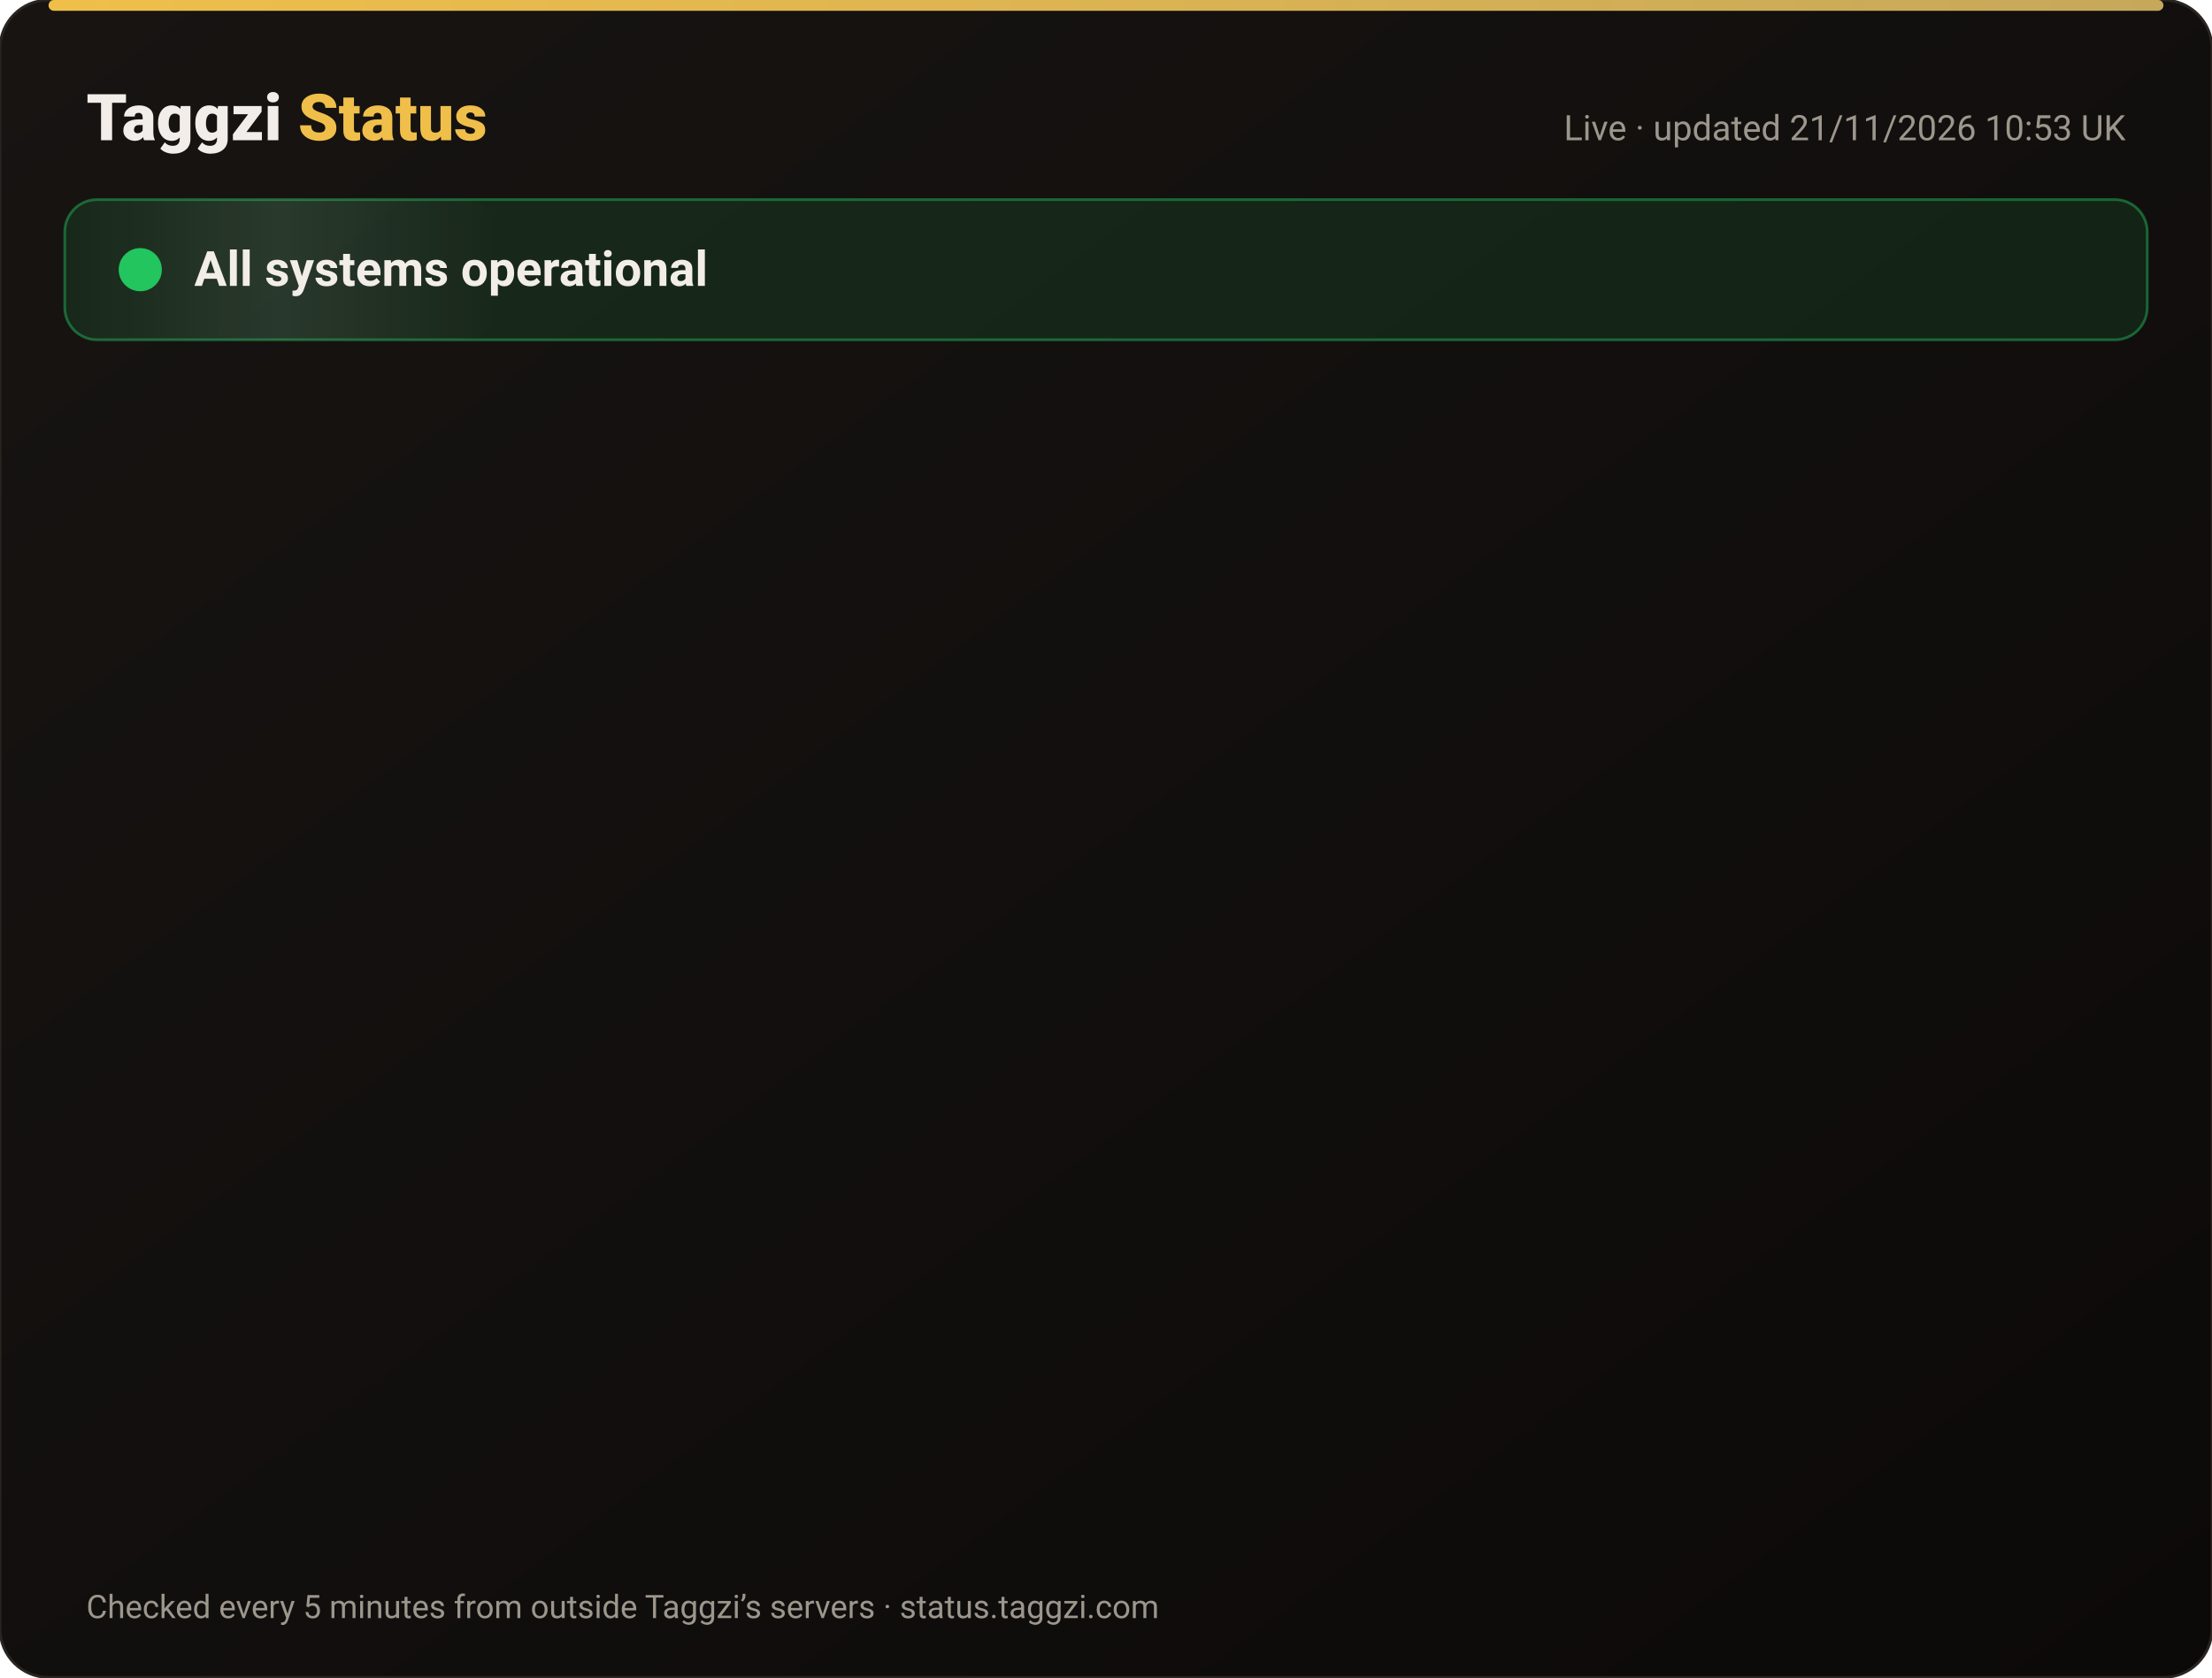
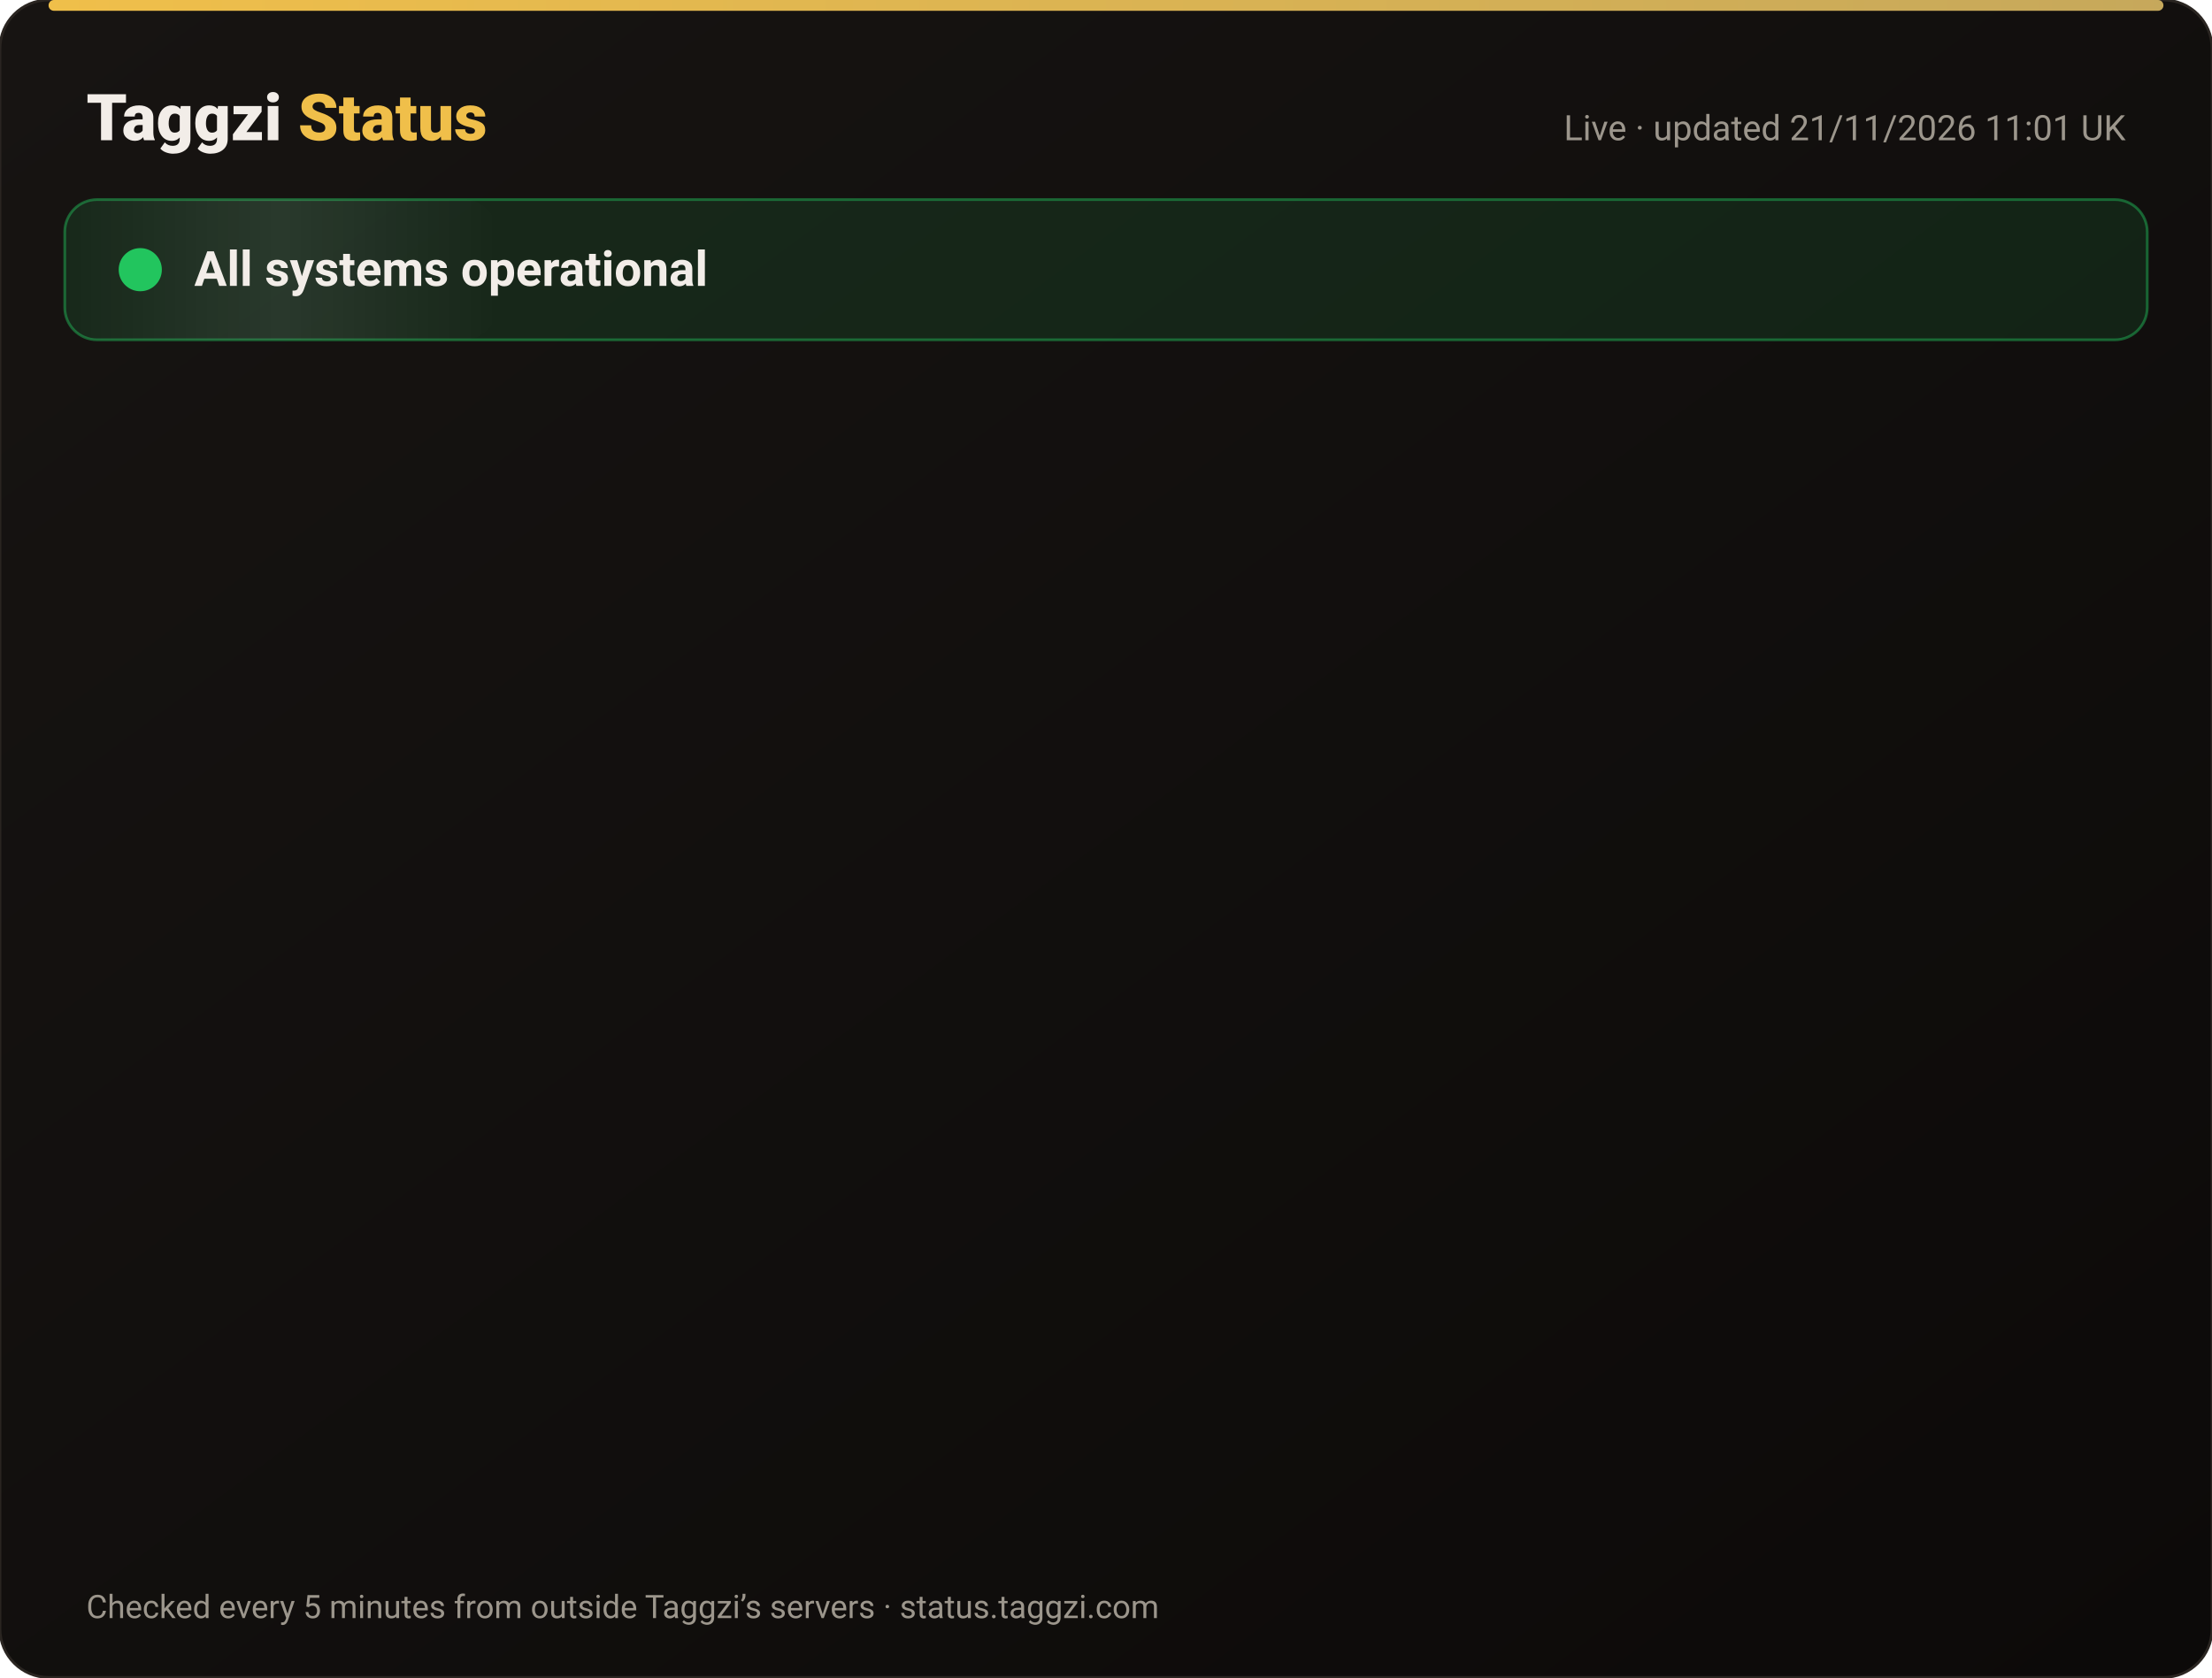
<svg xmlns="http://www.w3.org/2000/svg" width="820" height="622" viewBox="0 0 820 622" font-family="-apple-system,Segoe UI,Roboto,Helvetica,Arial,sans-serif">
  <defs>
    <linearGradient id="bg" x1="0" y1="0" x2="1" y2="1">
      <stop offset="0" stop-color="#171412" />
      <stop offset="1" stop-color="#0C0A09" />
    </linearGradient>
    <linearGradient id="gold" x1="0" x2="1">
      <stop offset="0" stop-color="#F0BF4A" />
      <stop offset="1" stop-color="#c6a85b" />
    </linearGradient>
    <linearGradient id="shine" x1="0" x2="1">
      <stop offset="0" stop-color="#fff" stop-opacity="0" />
      <stop offset=".5" stop-color="#fff" stop-opacity=".08" />
      <stop offset="1" stop-color="#fff" stop-opacity="0" />
    </linearGradient>
  </defs>
  <rect width="820" height="622" rx="18" fill="url(#bg)" stroke="#2a2521" />
  <rect x="18" y="0" width="784" height="4" rx="2" fill="url(#gold)" />
  <text x="32" y="52" font-size="24" font-weight="800" fill="#F2EDE8">Taggzi <tspan fill="#F0BF4A">Status</tspan>
  </text>
-   <text x="788" y="52" font-size="13" fill="#9C968C" text-anchor="end">Live · updated 21/11/2026 10:53 UK</text>
+   <text x="788" y="52" font-size="13" fill="#9C968C" text-anchor="end">Live · updated 21/11/2026 11:01 UK</text>
  <rect x="24" y="74" width="772" height="52" rx="12" fill="#22c55e" fill-opacity=".12" stroke="#22c55e" stroke-opacity=".45" />
  <rect x="24" y="74" width="160" height="52" rx="12" fill="url(#shine)">
    <animate attributeName="x" from="-160" to="820" dur="4s" repeatCount="indefinite" />
  </rect>
  <circle cx="52" cy="100" r="7" fill="#22c55e" />
  <circle cx="52" cy="100" r="7" fill="none" stroke="#22c55e" stroke-width="2">
    <animate attributeName="r" values="7;15;7" dur="2s" repeatCount="indefinite" />
    <animate attributeName="opacity" values=".9;0;.9" dur="2s" repeatCount="indefinite" />
  </circle>
  <text x="72" y="106" font-size="18" font-weight="700" fill="#F2EDE8">All systems operational</text>
  <g opacity="0">
    <animate attributeName="opacity" from="0" to="1" begin="0.00s" dur=".6s" fill="freeze" />
    <line x1="32" y1="188" x2="788" y2="188" stroke="#2a2521" />
    <circle cx="44" cy="166" r="6" fill="#22c55e">
      <animate attributeName="opacity" values="1;.45;1" dur="2.4s" begin="0.00s" repeatCount="indefinite" />
    </circle>
    <text x="62" y="171" font-size="15" font-weight="650" fill="#F2EDE8">Website</text>
    <text x="630" y="171" font-size="13" fill="#9C968C" text-anchor="end">99.97% uptime</text>
    <rect x="648" y="154" width="140" height="24" rx="12" fill="#22c55e" fill-opacity=".14" stroke="#22c55e" stroke-opacity=".5" />
    <text x="718" y="171" font-size="12" font-weight="700" fill="#22c55e" text-anchor="middle">Operational</text>
  </g>
  <g opacity="0">
    <animate attributeName="opacity" from="0" to="1" begin="0.15s" dur=".6s" fill="freeze" />
    <line x1="32" y1="234" x2="788" y2="234" stroke="#2a2521" />
    <circle cx="44" cy="212" r="6" fill="#22c55e">
      <animate attributeName="opacity" values="1;.45;1" dur="2.4s" begin="0.15s" repeatCount="indefinite" />
    </circle>
    <text x="62" y="217" font-size="15" font-weight="650" fill="#F2EDE8">Tag scans</text>
    <text x="630" y="217" font-size="13" fill="#9C968C" text-anchor="end">99.97% uptime</text>
    <rect x="648" y="200" width="140" height="24" rx="12" fill="#22c55e" fill-opacity=".14" stroke="#22c55e" stroke-opacity=".5" />
    <text x="718" y="217" font-size="12" font-weight="700" fill="#22c55e" text-anchor="middle">Operational</text>
  </g>
  <g opacity="0">
    <animate attributeName="opacity" from="0" to="1" begin="0.30s" dur=".6s" fill="freeze" />
    <line x1="32" y1="280" x2="788" y2="280" stroke="#2a2521" />
    <circle cx="44" cy="258" r="6" fill="#22c55e">
      <animate attributeName="opacity" values="1;.45;1" dur="2.4s" begin="0.30s" repeatCount="indefinite" />
    </circle>
    <text x="62" y="263" font-size="15" font-weight="650" fill="#F2EDE8">Manual tag lookup</text>
    <text x="630" y="263" font-size="13" fill="#9C968C" text-anchor="end">99.97% uptime</text>
    <rect x="648" y="246" width="140" height="24" rx="12" fill="#22c55e" fill-opacity=".14" stroke="#22c55e" stroke-opacity=".5" />
    <text x="718" y="263" font-size="12" font-weight="700" fill="#22c55e" text-anchor="middle">Operational</text>
  </g>
  <g opacity="0">
    <animate attributeName="opacity" from="0" to="1" begin="0.45s" dur=".6s" fill="freeze" />
    <line x1="32" y1="326" x2="788" y2="326" stroke="#2a2521" />
    <circle cx="44" cy="304" r="6" fill="#22c55e">
      <animate attributeName="opacity" values="1;.45;1" dur="2.4s" begin="0.45s" repeatCount="indefinite" />
    </circle>
    <text x="62" y="309" font-size="15" font-weight="650" fill="#F2EDE8">App &amp; login</text>
    <text x="630" y="309" font-size="13" fill="#9C968C" text-anchor="end">99.97% uptime</text>
    <rect x="648" y="292" width="140" height="24" rx="12" fill="#22c55e" fill-opacity=".14" stroke="#22c55e" stroke-opacity=".5" />
    <text x="718" y="309" font-size="12" font-weight="700" fill="#22c55e" text-anchor="middle">Operational</text>
  </g>
  <g opacity="0">
    <animate attributeName="opacity" from="0" to="1" begin="0.60s" dur=".6s" fill="freeze" />
    <line x1="32" y1="372" x2="788" y2="372" stroke="#2a2521" />
    <circle cx="44" cy="350" r="6" fill="#22c55e">
      <animate attributeName="opacity" values="1;.45;1" dur="2.4s" begin="0.60s" repeatCount="indefinite" />
    </circle>
    <text x="62" y="355" font-size="15" font-weight="650" fill="#F2EDE8">Community alerts</text>
    <text x="630" y="355" font-size="13" fill="#9C968C" text-anchor="end">99.97% uptime</text>
    <rect x="648" y="338" width="140" height="24" rx="12" fill="#22c55e" fill-opacity=".14" stroke="#22c55e" stroke-opacity=".5" />
    <text x="718" y="355" font-size="12" font-weight="700" fill="#22c55e" text-anchor="middle">Operational</text>
  </g>
  <g opacity="0">
    <animate attributeName="opacity" from="0" to="1" begin="0.75s" dur=".6s" fill="freeze" />
    <line x1="32" y1="418" x2="788" y2="418" stroke="#2a2521" />
    <circle cx="44" cy="396" r="6" fill="#22c55e">
      <animate attributeName="opacity" values="1;.45;1" dur="2.4s" begin="0.75s" repeatCount="indefinite" />
    </circle>
    <text x="62" y="401" font-size="15" font-weight="650" fill="#F2EDE8">Private calling</text>
    <text x="630" y="401" font-size="13" fill="#9C968C" text-anchor="end">99.97% uptime</text>
    <rect x="648" y="384" width="140" height="24" rx="12" fill="#22c55e" fill-opacity=".14" stroke="#22c55e" stroke-opacity=".5" />
    <text x="718" y="401" font-size="12" font-weight="700" fill="#22c55e" text-anchor="middle">Operational</text>
  </g>
  <g opacity="0">
    <animate attributeName="opacity" from="0" to="1" begin="0.90s" dur=".6s" fill="freeze" />
    <line x1="32" y1="464" x2="788" y2="464" stroke="#2a2521" />
    <circle cx="44" cy="442" r="6" fill="#22c55e">
      <animate attributeName="opacity" values="1;.45;1" dur="2.4s" begin="0.90s" repeatCount="indefinite" />
    </circle>
    <text x="62" y="447" font-size="15" font-weight="650" fill="#F2EDE8">Payments</text>
    <text x="630" y="447" font-size="13" fill="#9C968C" text-anchor="end">99.97% uptime</text>
    <rect x="648" y="430" width="140" height="24" rx="12" fill="#22c55e" fill-opacity=".14" stroke="#22c55e" stroke-opacity=".5" />
    <text x="718" y="447" font-size="12" font-weight="700" fill="#22c55e" text-anchor="middle">Operational</text>
  </g>
  <g opacity="0">
    <animate attributeName="opacity" from="0" to="1" begin="1.05s" dur=".6s" fill="freeze" />
    <line x1="32" y1="510" x2="788" y2="510" stroke="#2a2521" />
    <circle cx="44" cy="488" r="6" fill="#22c55e">
      <animate attributeName="opacity" values="1;.45;1" dur="2.4s" begin="1.05s" repeatCount="indefinite" />
    </circle>
    <text x="62" y="493" font-size="15" font-weight="650" fill="#F2EDE8">Email &amp; support</text>
    <text x="630" y="493" font-size="13" fill="#9C968C" text-anchor="end">99.97% uptime</text>
    <rect x="648" y="476" width="140" height="24" rx="12" fill="#22c55e" fill-opacity=".14" stroke="#22c55e" stroke-opacity=".5" />
    <text x="718" y="493" font-size="12" font-weight="700" fill="#22c55e" text-anchor="middle">Operational</text>
  </g>
  <g opacity="0">
    <animate attributeName="opacity" from="0" to="1" begin="1.20s" dur=".6s" fill="freeze" />
    <line x1="32" y1="556" x2="788" y2="556" stroke="#2a2521" />
    <circle cx="44" cy="534" r="6" fill="#22c55e">
      <animate attributeName="opacity" values="1;.45;1" dur="2.4s" begin="1.20s" repeatCount="indefinite" />
    </circle>
    <text x="62" y="539" font-size="15" font-weight="650" fill="#F2EDE8">Secure connection (SSL)</text>
    <text x="630" y="539" font-size="13" fill="#9C968C" text-anchor="end">100.00% uptime</text>
    <rect x="648" y="522" width="140" height="24" rx="12" fill="#22c55e" fill-opacity=".14" stroke="#22c55e" stroke-opacity=".5" />
    <text x="718" y="539" font-size="12" font-weight="700" fill="#22c55e" text-anchor="middle">Operational</text>
  </g>
  <text x="32" y="600" font-size="12" fill="#9C968C">Checked every 5 minutes from outside Taggzi’s servers · status.taggzi.com</text>
</svg>
